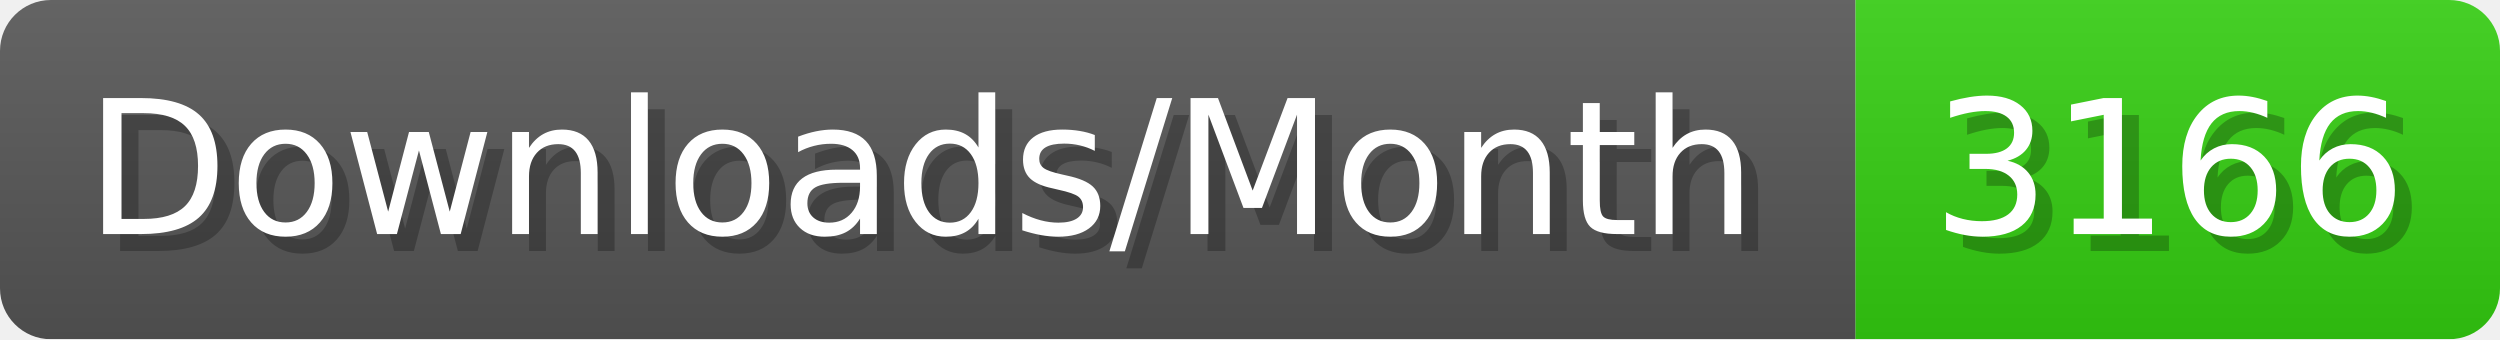
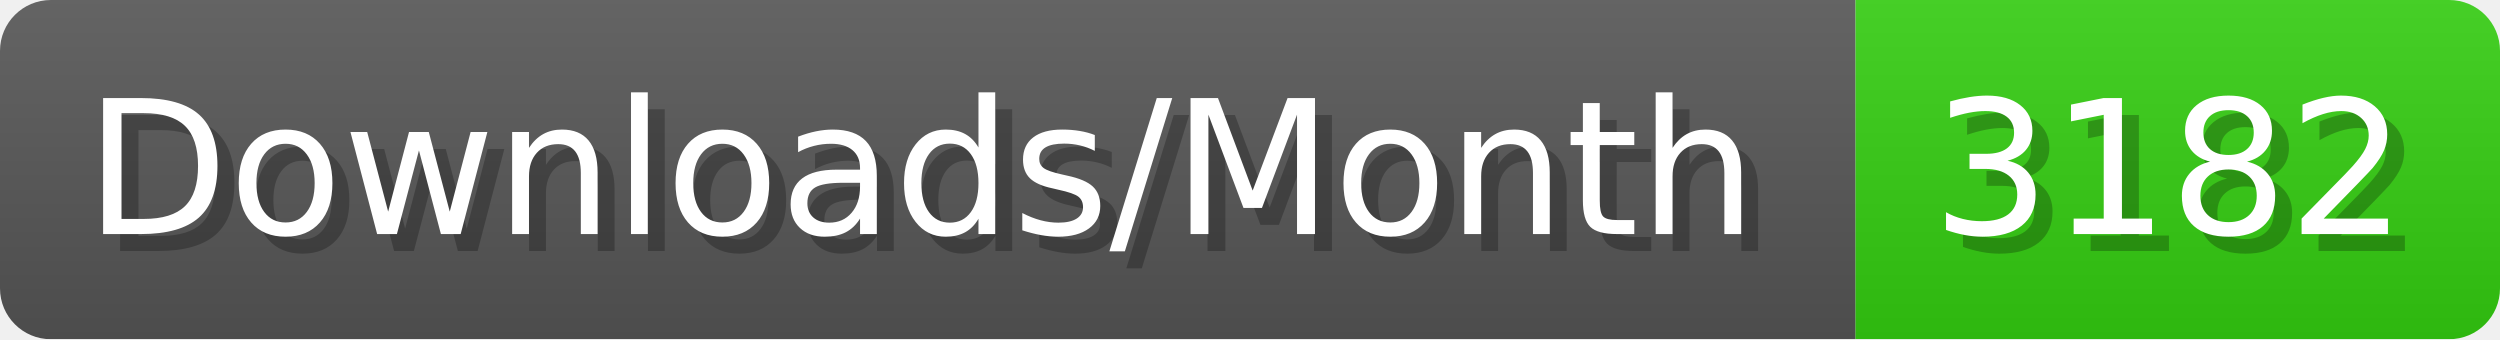
- <svg xmlns="http://www.w3.org/2000/svg" width="147.4" height="20" viewBox="0 0 1474 200" role="img" aria-label="Downloads/Month: 3166">
+ <svg xmlns="http://www.w3.org/2000/svg" width="147.4" height="20" viewBox="0 0 1474 200" role="img" aria-label="Downloads/Month: 3182">
  <linearGradient id="YlXUI" x2="0" y2="100%">
    <stop offset="0" stop-opacity=".1" stop-color="#EEE" />
    <stop offset="1" stop-opacity=".1" />
  </linearGradient>
  <mask id="JHhop">
    <rect width="1474" height="200" rx="30" fill="#FFF" />
  </mask>
  <g mask="url(#JHhop)">
    <rect width="1094" height="200" fill="#555" />
    <rect width="380" height="200" fill="#3C1" x="1094" />
    <rect width="1474" height="200" fill="url(#YlXUI)" />
  </g>
  <g aria-hidden="true" fill="#fff" text-anchor="start" font-family="Verdana,DejaVu Sans,sans-serif" font-size="110">
    <text x="60" y="148" textLength="994" fill="#000" opacity="0.25">Downloads/Month</text>
    <text x="50" y="138" textLength="994">Downloads/Month</text>
-     <text x="1149" y="148" textLength="280" fill="#000" opacity="0.25">3166</text>
-     <text x="1139" y="138" textLength="280">3166</text>
+     <text x="1149" y="148" textLength="280" fill="#000" opacity="0.25">3182</text>
+     <text x="1139" y="138" textLength="280">3182</text>
  </g>
</svg>
